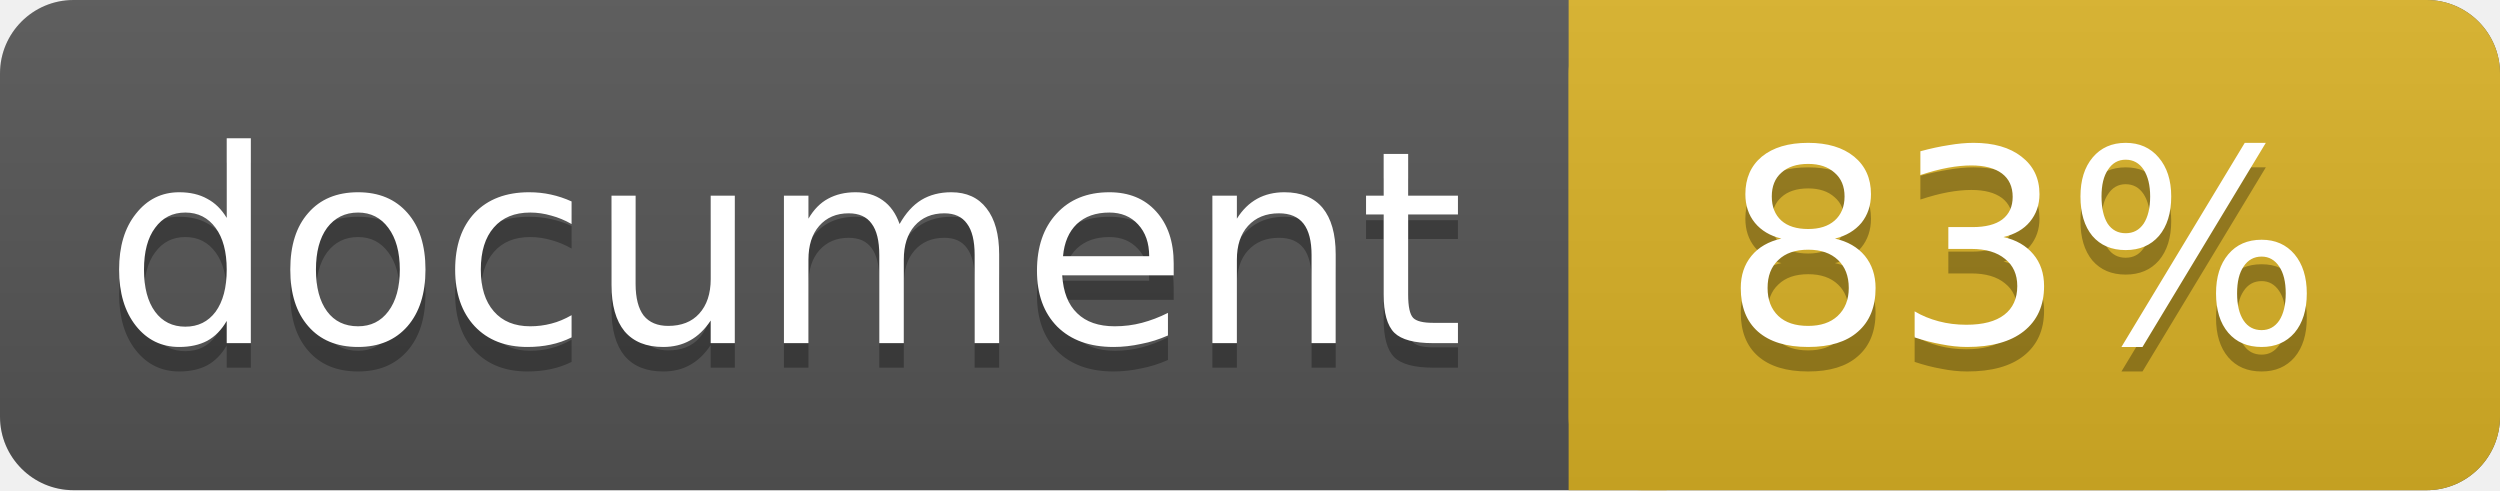
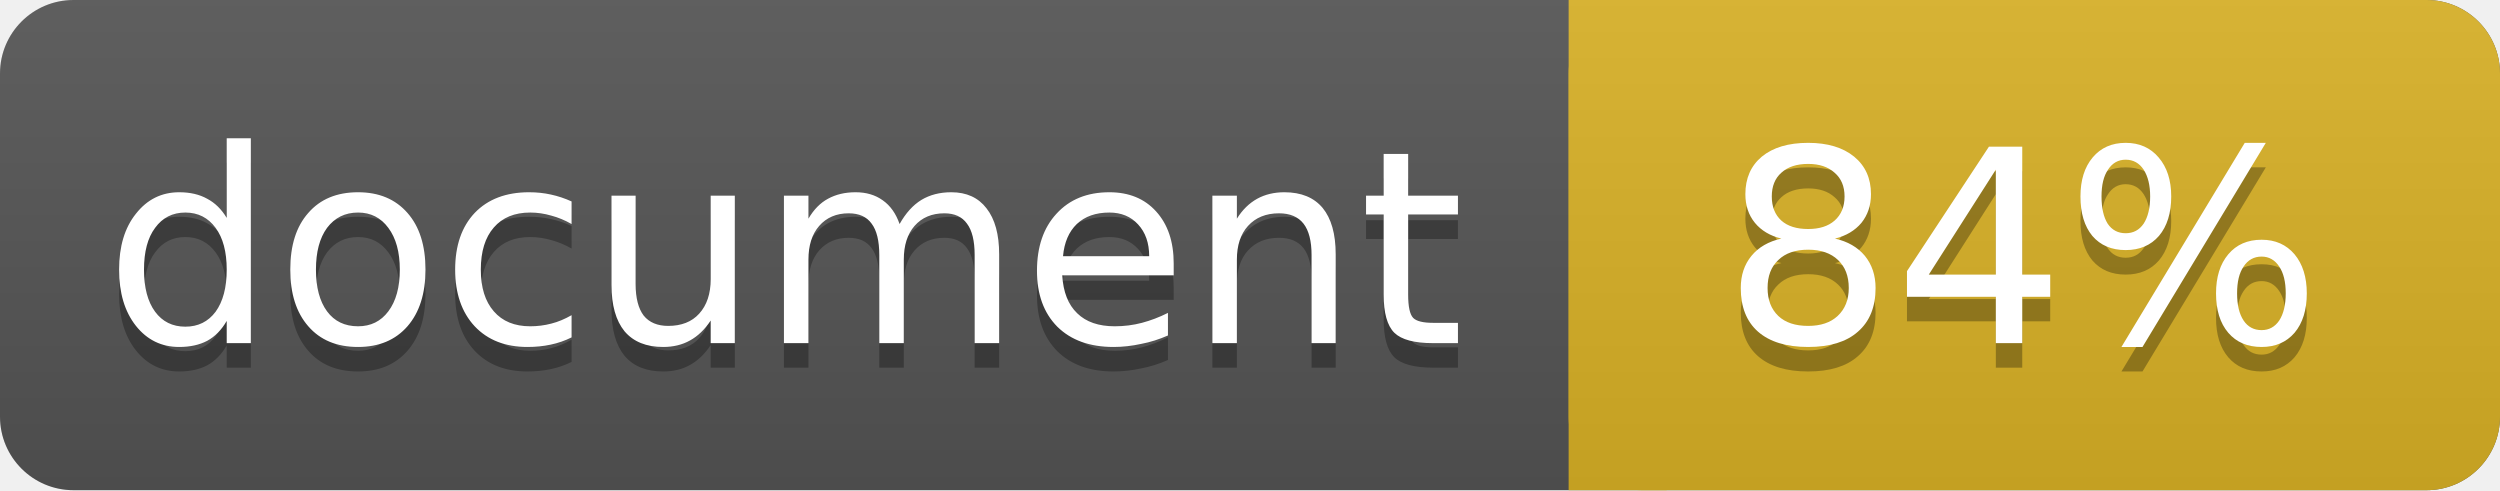
<svg xmlns="http://www.w3.org/2000/svg" width="102" height="20">
  <linearGradient id="a" x2="0" y2="100%">
    <stop offset="0" stop-color="#bbb" stop-opacity=".1" />
    <stop offset="1" stop-opacity=".1" />
  </linearGradient>
  <rect rx="3" width="102" height="20" fill="#555" />
  <rect rx="3" x="64" width="38" height="20" fill="#dab226" />
  <path fill="#dab226" d="M64 0h4v20h-4z" />
  <rect rx="3" width="102" height="20" fill="url(#a)" />
  <g fill="#fff" text-anchor="middle" font-family="DejaVu Sans,Verdana,Geneva,sans-serif" font-size="11">
    <text x="32" y="15" fill="#010101" fill-opacity=".3">document</text>
    <text x="32" y="14">document</text>
-     <text x="82.5" y="15" fill="#010101" fill-opacity=".3">83%</text>
-     <text x="82.5" y="14">83%</text>
+     <text x="82.5" y="15" fill="#010101" fill-opacity=".3">84%</text>
+     <text x="82.5" y="14">84%</text>
  </g>
</svg>
